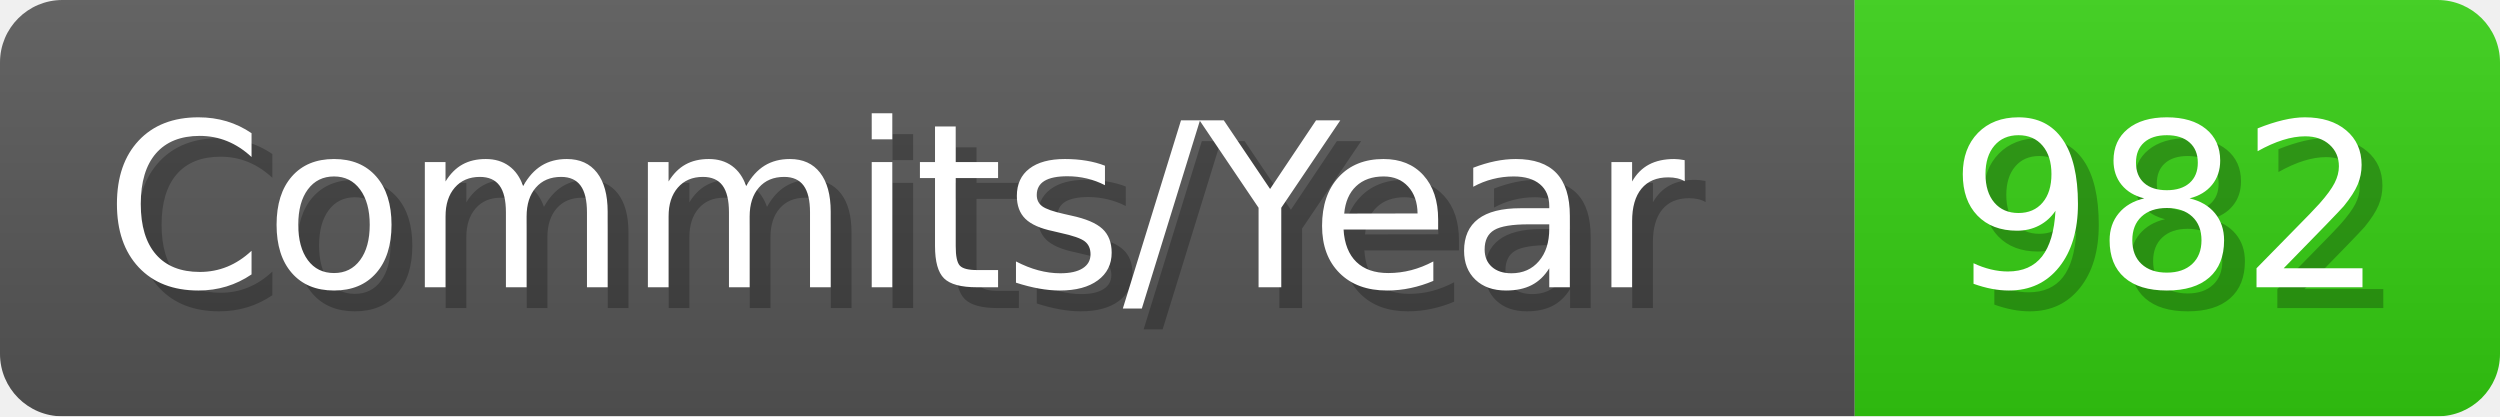
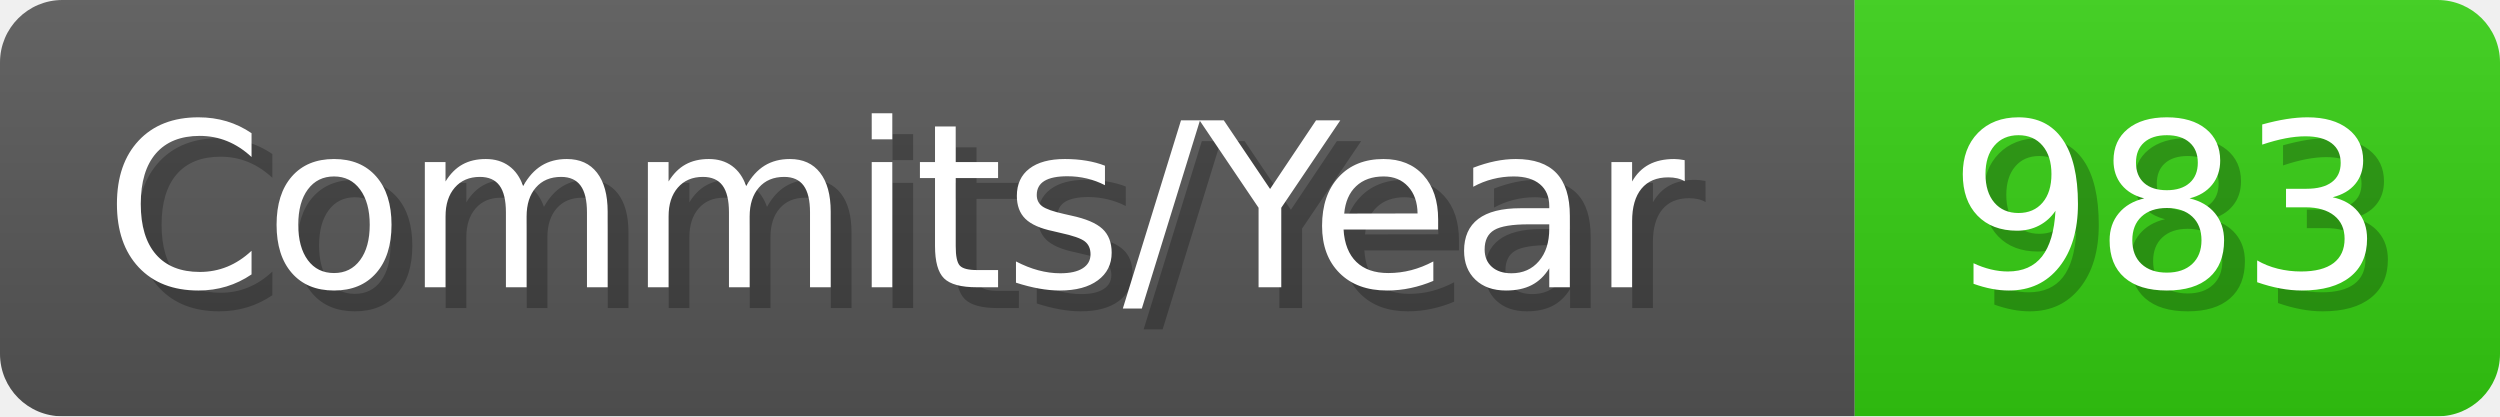
- <svg xmlns="http://www.w3.org/2000/svg" width="120.1" height="20" viewBox="0 0 1201 200" role="img" aria-label="Commits/Year: 982">
+ <svg xmlns="http://www.w3.org/2000/svg" width="120.1" height="20" viewBox="0 0 1201 200" role="img" aria-label="Commits/Year: 983">
  <linearGradient id="aUPdi" x2="0" y2="100%">
    <stop offset="0" stop-opacity=".1" stop-color="#EEE" />
    <stop offset="1" stop-opacity=".1" />
  </linearGradient>
  <mask id="WfAiQ">
    <rect width="1201" height="200" rx="30" fill="#FFF" />
  </mask>
  <g mask="url(#WfAiQ)">
    <rect width="891" height="200" fill="#555" />
    <rect width="310" height="200" fill="#3C1" x="891" />
    <rect width="1201" height="200" fill="url(#aUPdi)" />
  </g>
  <g aria-hidden="true" fill="#fff" text-anchor="start" font-family="Verdana,DejaVu Sans,sans-serif" font-size="110">
    <text x="60" y="148" textLength="791" fill="#000" opacity="0.25">Commits/Year</text>
    <text x="50" y="138" textLength="791">Commits/Year</text>
-     <text x="946" y="148" textLength="210" fill="#000" opacity="0.25">982</text>
-     <text x="936" y="138" textLength="210">982</text>
+     <text x="946" y="148" textLength="210" fill="#000" opacity="0.25">983</text>
+     <text x="936" y="138" textLength="210">983</text>
  </g>
</svg>
